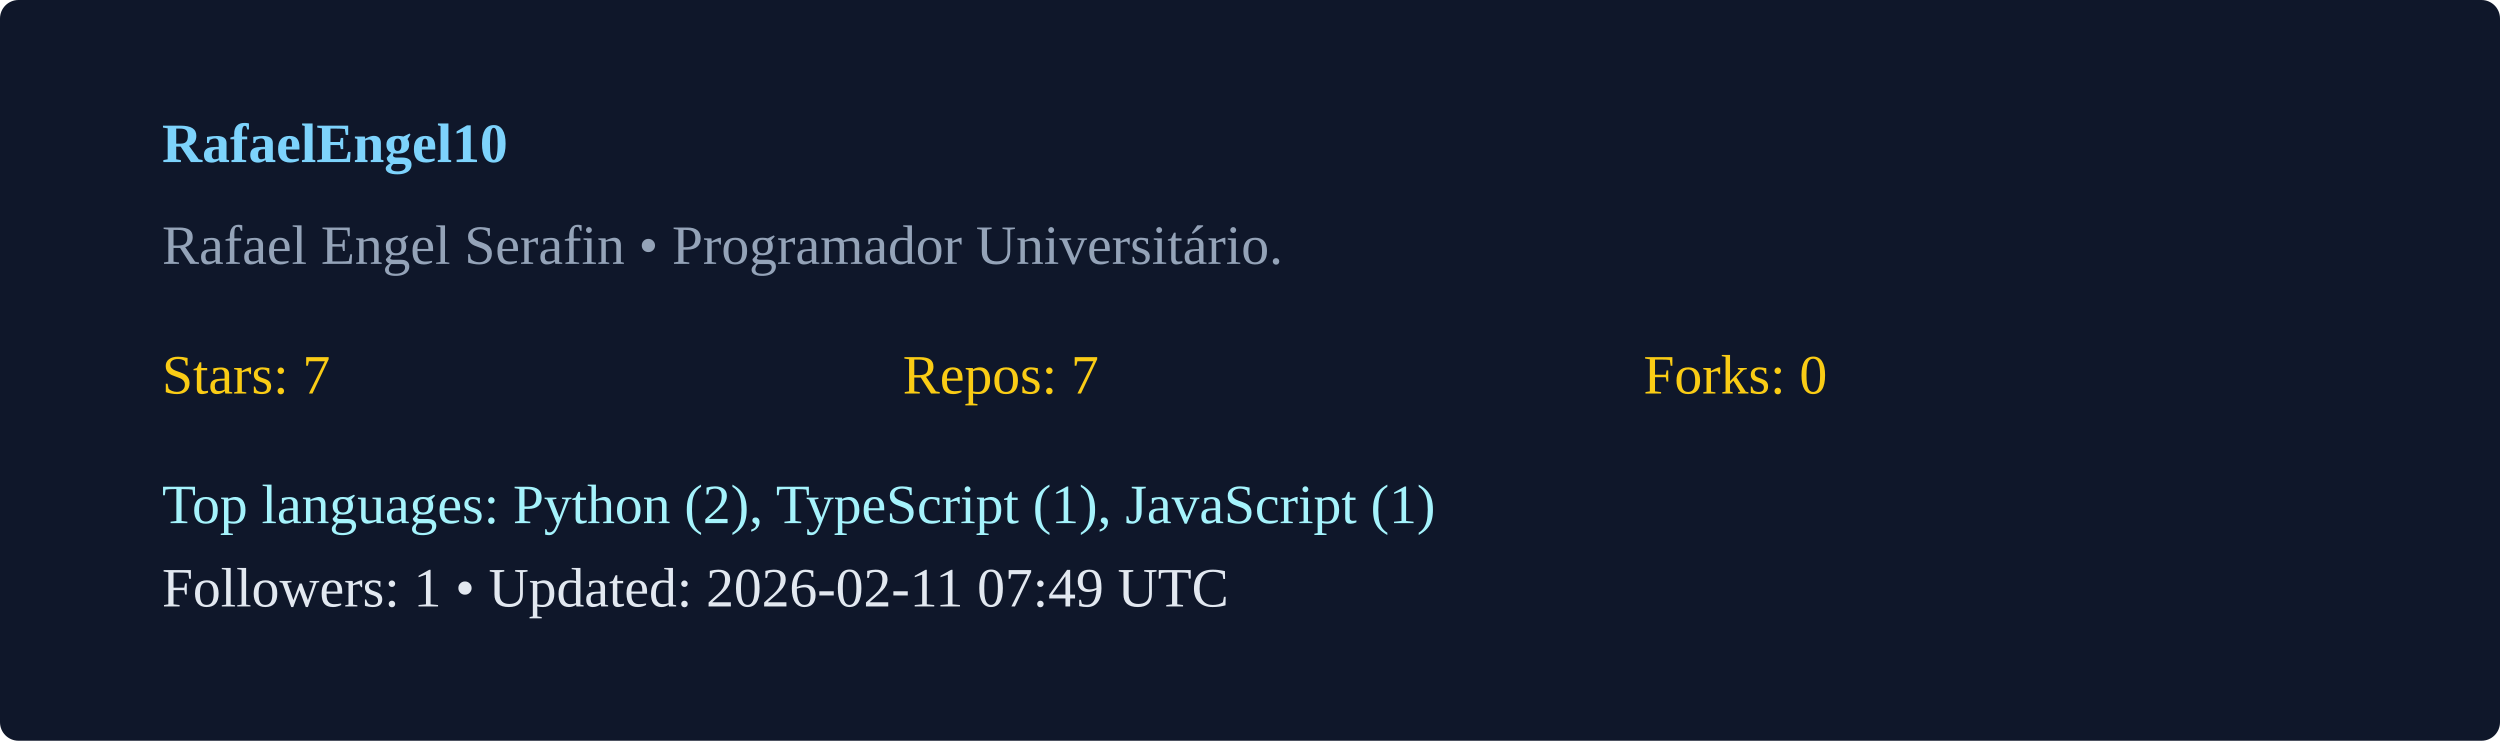
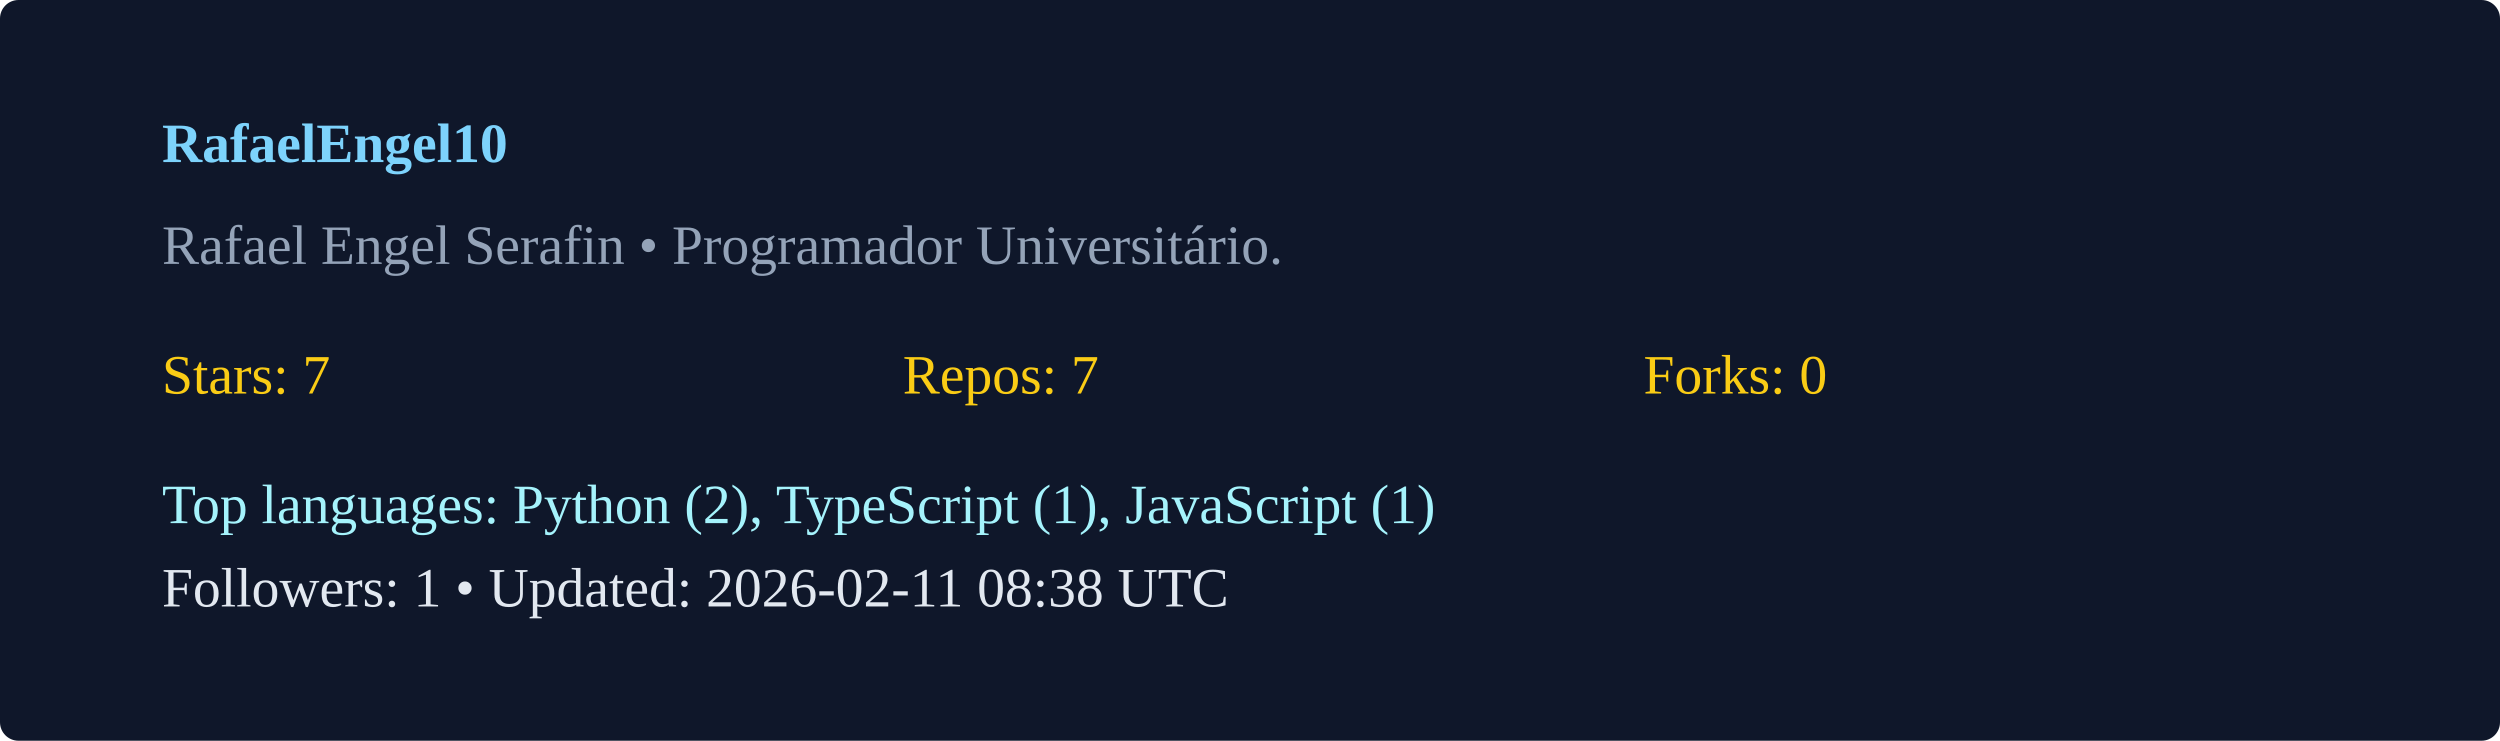
<svg xmlns="http://www.w3.org/2000/svg" width="540" height="160" viewBox="0 0 540 160">
  <rect width="100%" height="100%" rx="4" fill="#0f172a" />
  <g transform="translate(35,35)">
    <text x="0" y="0" fill="#7dd3fc" font-weight="600">RafaelEngel10</text>
    <text x="0" y="22" fill="#94a3b8">Rafael Engel Serafin  • Programador Universitário. </text>
    <g transform="translate(0,50)">
      <text x="0" y="0" fill="#facc15">Stars: 7</text>
      <text x="160" y="0" fill="#facc15">Repos: 7</text>
      <text x="320" y="0" fill="#facc15">Forks: 0</text>
      <text x="0" y="28" fill="#a5f3fc">Top languages: Python (2), TypeScript (1), JavaScript (1)</text>
-       <text x="0" y="46" fill="#e2e8f0">Followers: 1 • Updated: 2026-02-11 07:49 UTC</text>
+       <text x="0" y="46" fill="#e2e8f0">Followers: 1 • Updated: 2026-02-11 08:38 UTC</text>
    </g>
  </g>
</svg>
